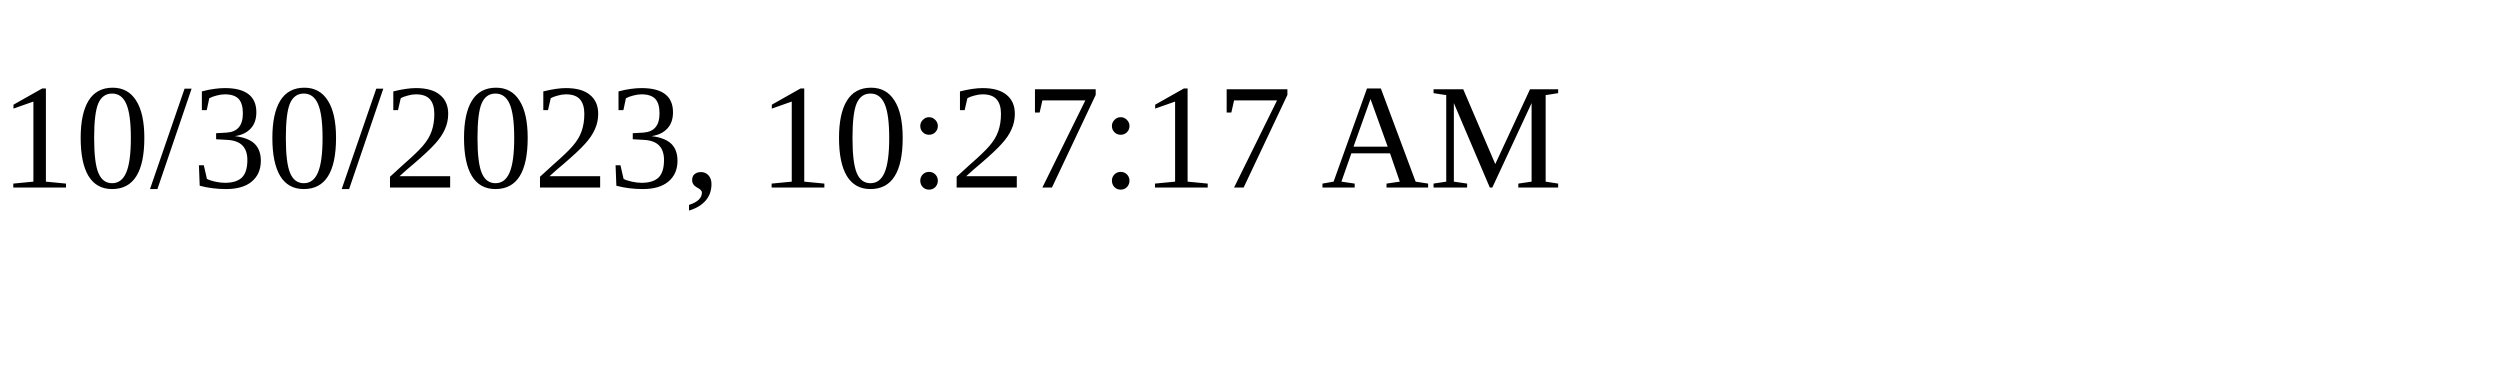
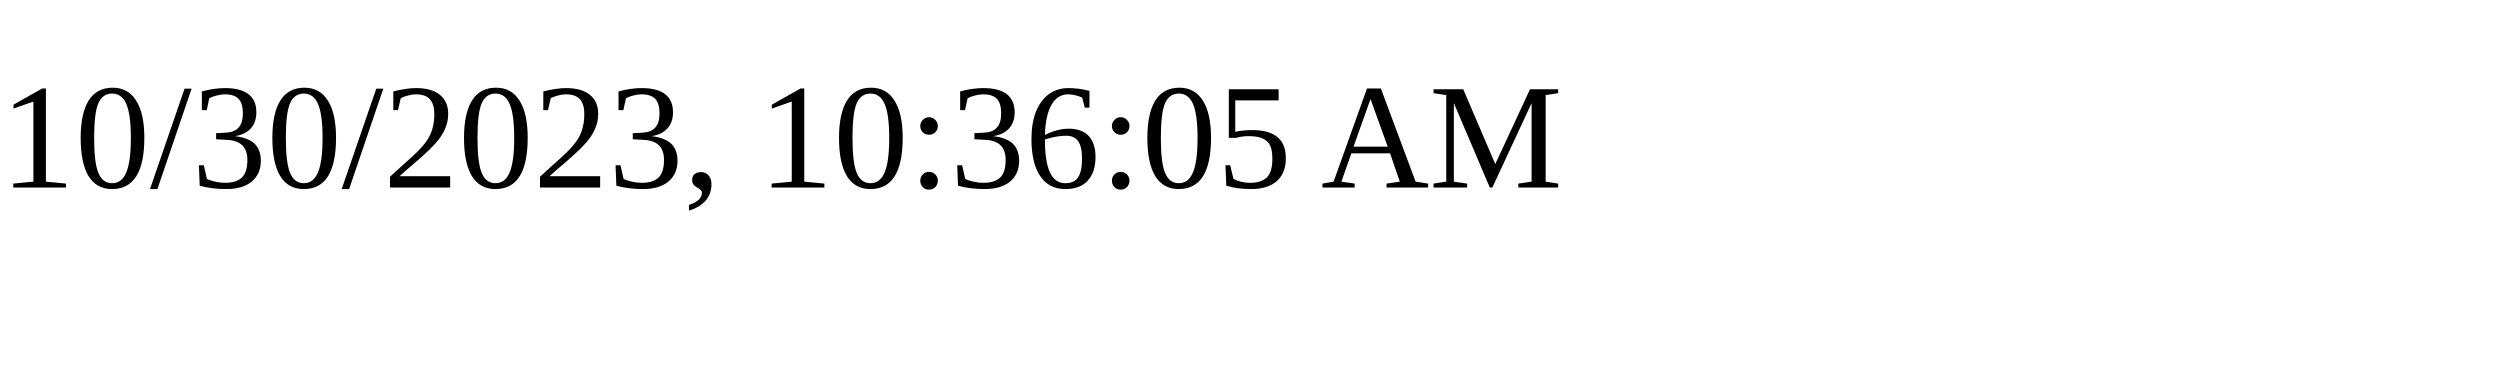
<svg xmlns="http://www.w3.org/2000/svg" height="30" width="200">
-   <text x="0" y="15">10/30/2023, 10:27:17 AM</text>
+   <text x="0" y="15">10/30/2023, 10:36:05 AM</text>
</svg>
